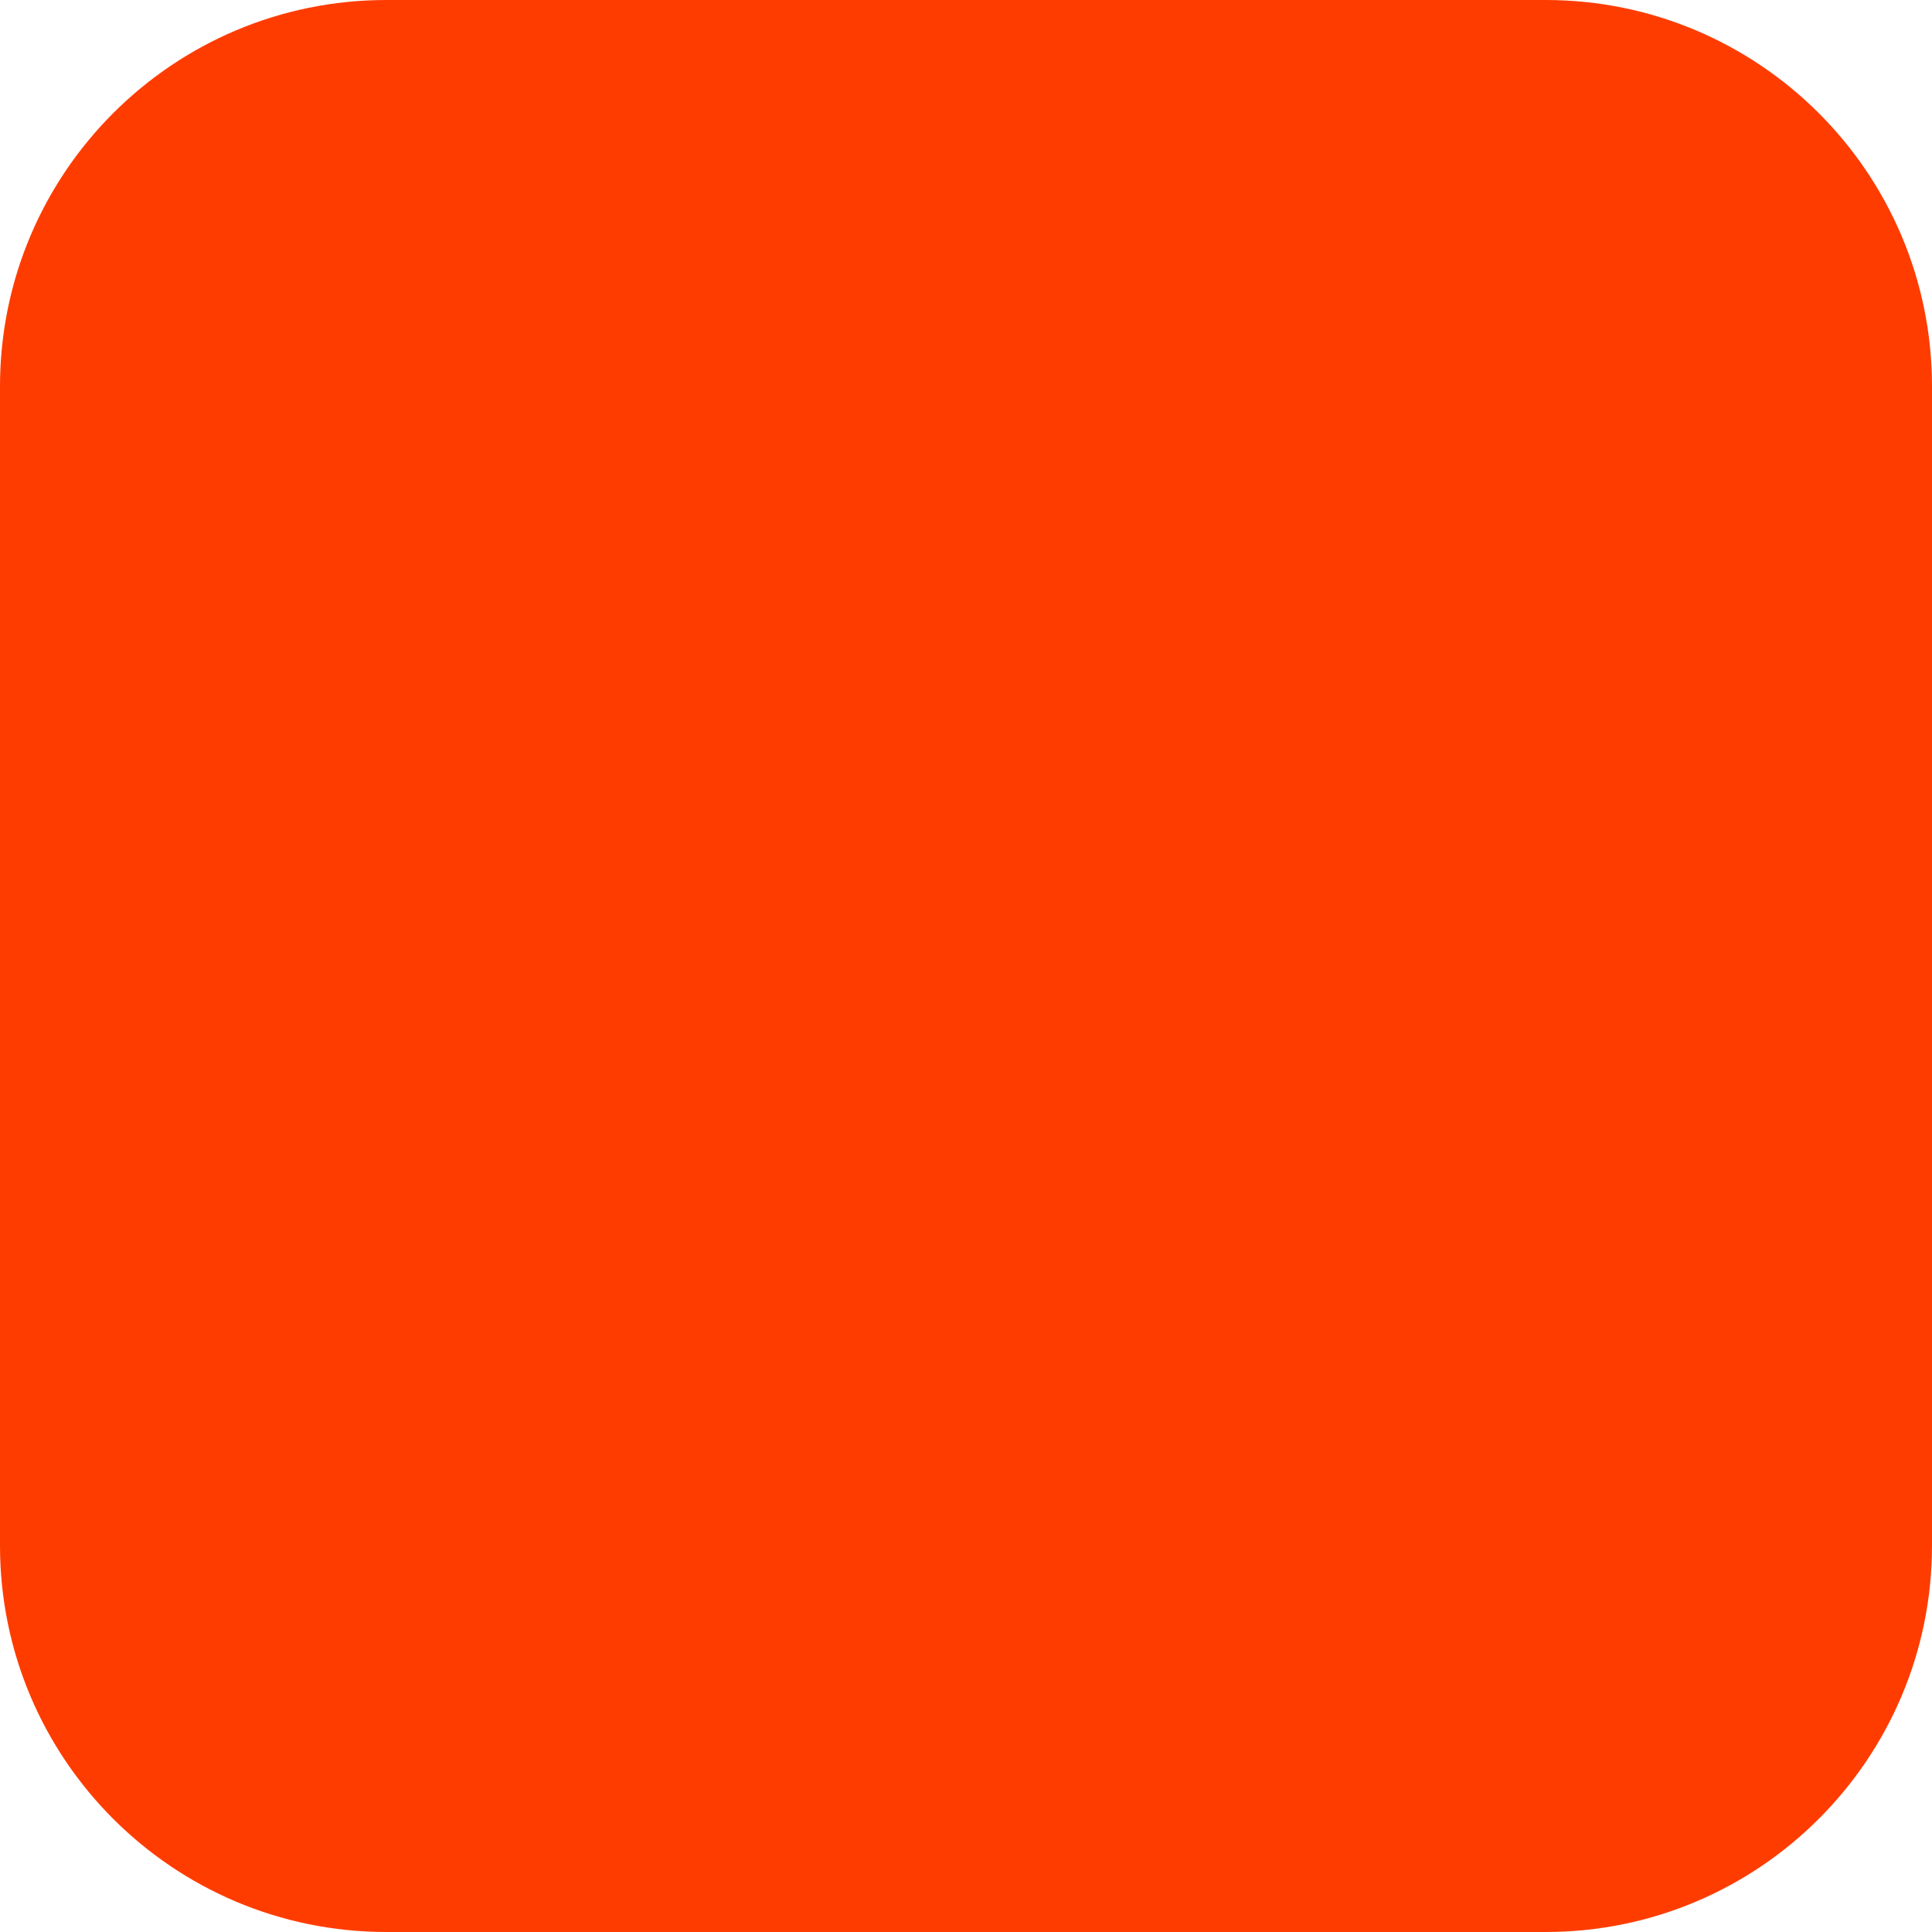
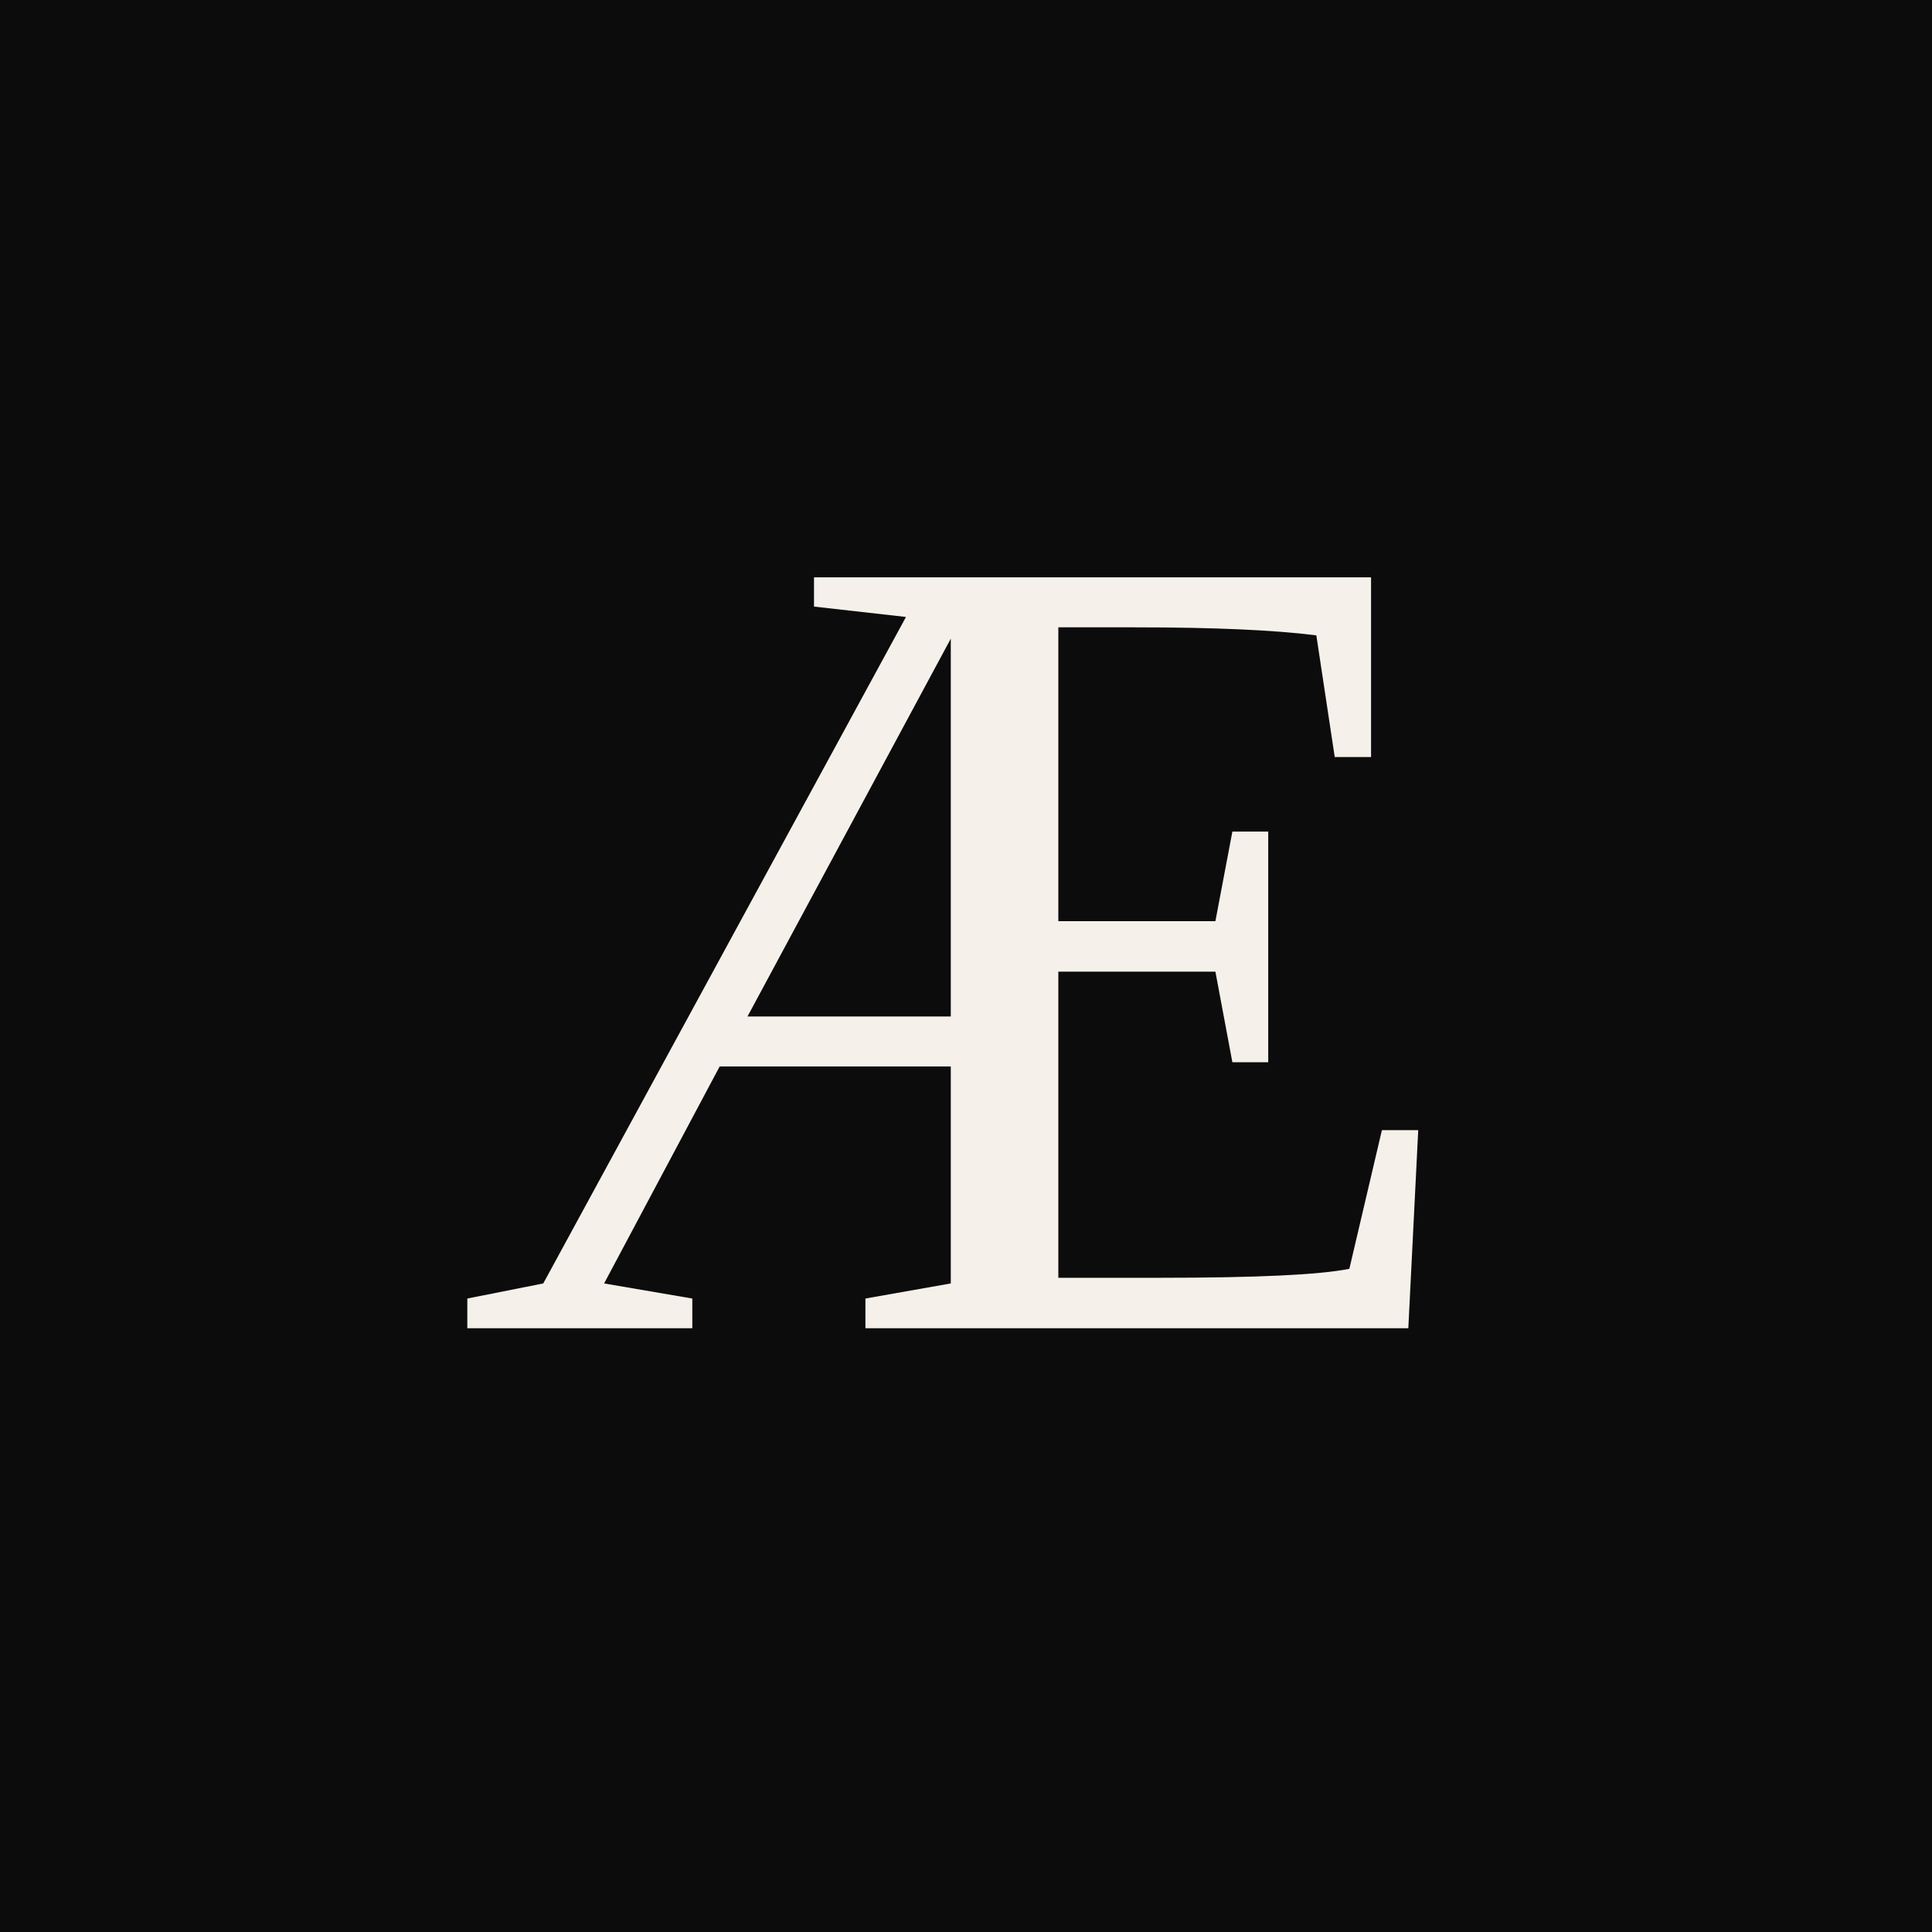
- <svg xmlns="http://www.w3.org/2000/svg" width="180" height="180" viewBox="0 0 180 180" fill="none">
-   <rect width="180" height="180" rx="36" fill="#FF3C00" />
+ <svg xmlns="http://www.w3.org/2000/svg" width="64" height="64" viewBox="0 0 64 64">
+   <rect width="64" height="64" fill="#0c0c0c" />
+   <text x="32" y="44" text-anchor="middle" font-family="Fraunces, 'Times New Roman', Georgia, serif" font-size="38" font-weight="500" fill="#f5f1ea">Æ</text>
</svg>
